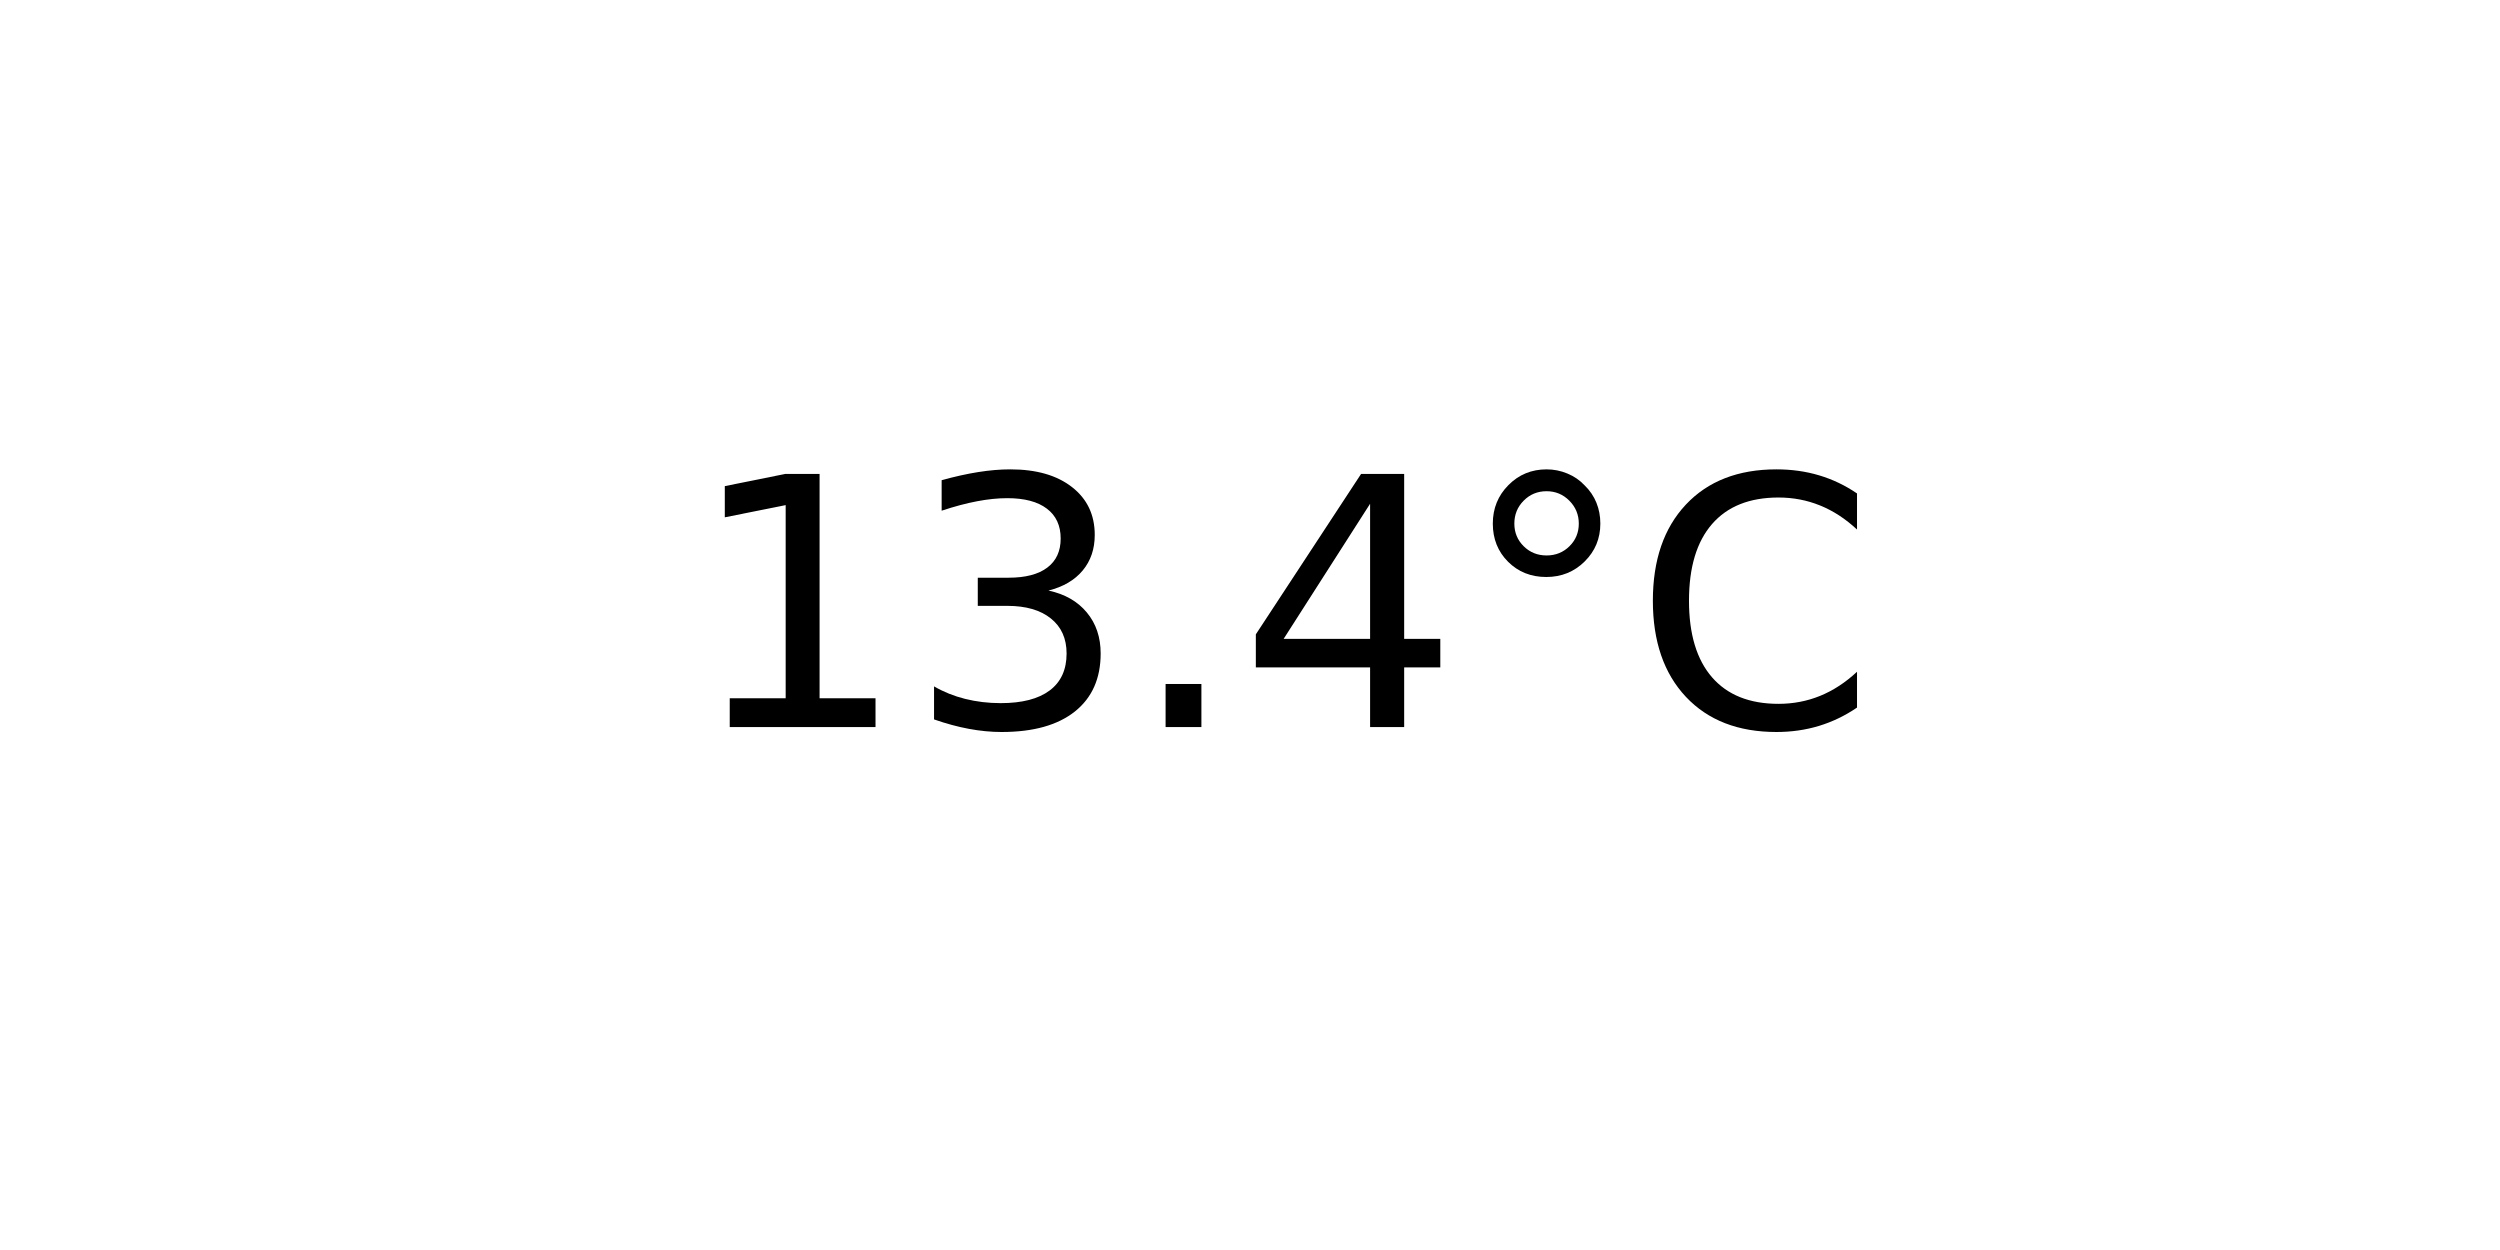
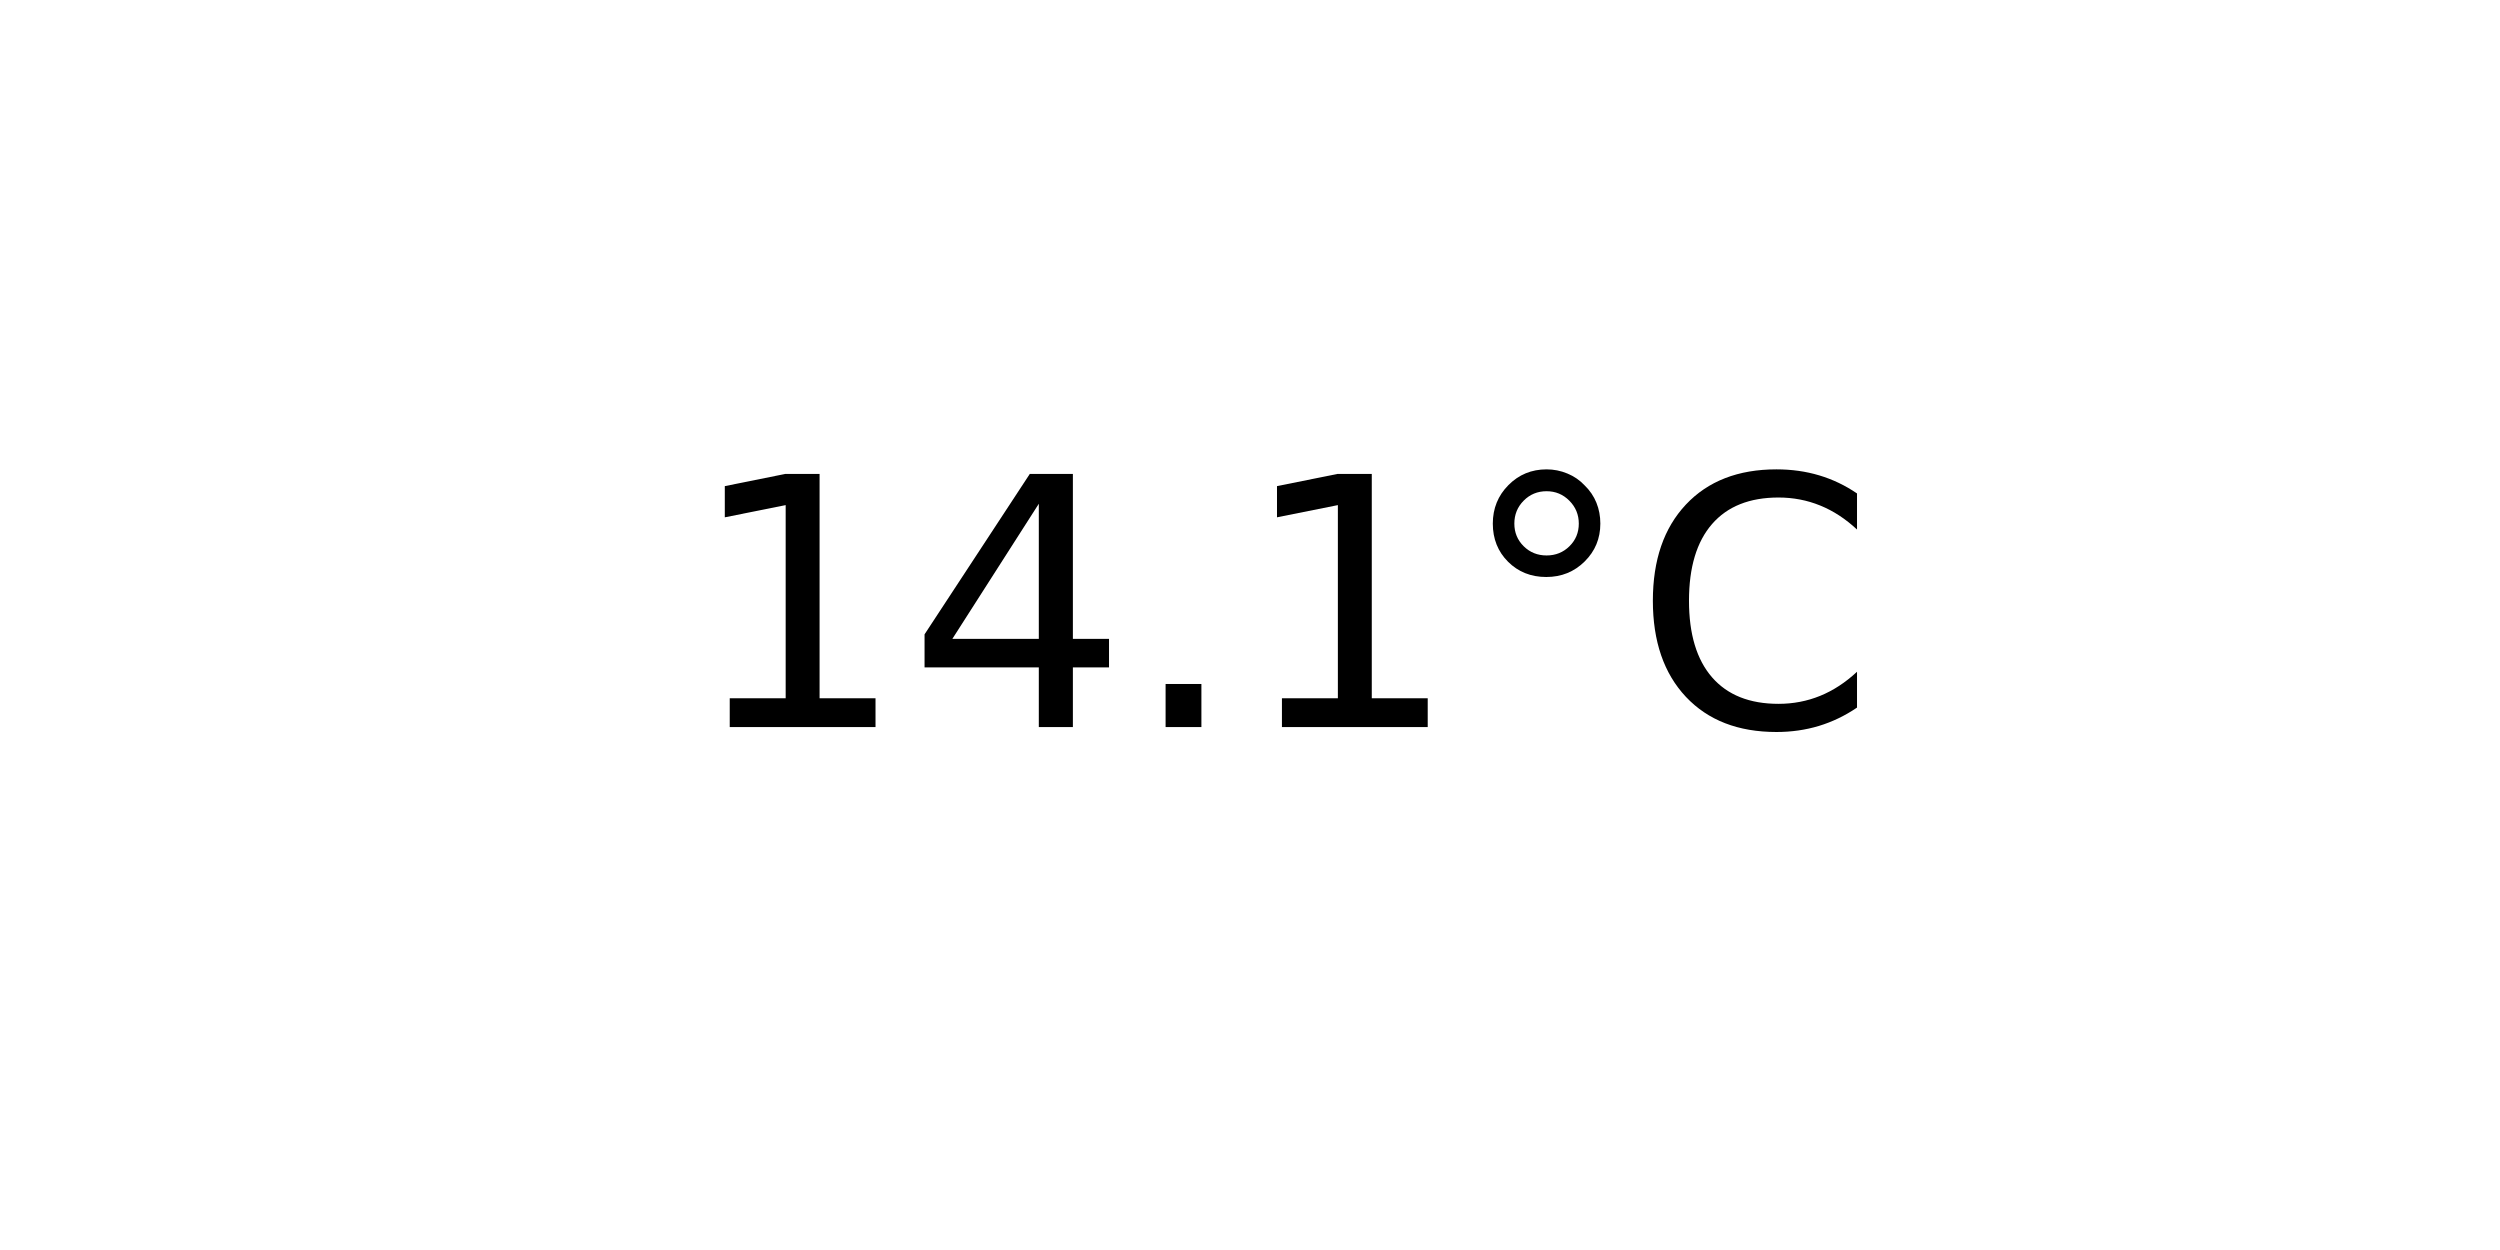
<svg xmlns="http://www.w3.org/2000/svg" xmlns:xlink="http://www.w3.org/1999/xlink" width="72pt" height="36pt" viewBox="0 0 72 36" version="1.1">
  <defs>
    <style type="text/css">*{stroke-linejoin: round; stroke-linecap: butt}</style>
  </defs>
  <g id="figure_1">
    <g id="axes_1">
      <g id="text_1">
        <g transform="translate(19.77578 20.93937) scale(0.1 -0.1)">
          <defs>
            <path id="DejaVuSans-31" d="M 794 531  L 1825 531  L 1825 4091  L 703 3866  L 703 4441  L 1819 4666  L 2450 4666  L 2450 531  L 3481 531  L 3481 0  L 794 0  L 794 531  z " transform="scale(0.015625)" />
-             <path id="DejaVuSans-33" d="M 2597 2516  Q 3050 2419 3304 2112  Q 3559 1806 3559 1356  Q 3559 666 3084 287  Q 2609 -91 1734 -91  Q 1441 -91 1130 -33  Q 819 25 488 141  L 488 750  Q 750 597 1062 519  Q 1375 441 1716 441  Q 2309 441 2620 675  Q 2931 909 2931 1356  Q 2931 1769 2642 2001  Q 2353 2234 1838 2234  L 1294 2234  L 1294 2753  L 1863 2753  Q 2328 2753 2575 2939  Q 2822 3125 2822 3475  Q 2822 3834 2567 4026  Q 2313 4219 1838 4219  Q 1578 4219 1281 4162  Q 984 4106 628 3988  L 628 4550  Q 988 4650 1302 4700  Q 1616 4750 1894 4750  Q 2613 4750 3031 4423  Q 3450 4097 3450 3541  Q 3450 3153 3228 2886  Q 3006 2619 2597 2516  z " transform="scale(0.015625)" />
+             <path id="DejaVuSans-34" d="M 2419 4116  L 825 1625  L 2419 1625  L 2419 4116  z M 2253 4666  L 3047 4666  L 3047 1625  L 3713 1625  L 3713 1100  L 3047 1100  L 3047 0  L 2419 0  L 2419 1100  L 313 1100  L 313 1709  L 2253 4666  z " transform="scale(0.015625)" />
            <path id="DejaVuSans-2e" d="M 684 794  L 1344 794  L 1344 0  L 684 0  L 684 794  z " transform="scale(0.015625)" />
-             <path id="DejaVuSans-34" d="M 2419 4116  L 825 1625  L 2419 1625  L 2419 4116  z M 2253 4666  L 3047 4666  L 3047 1625  L 3713 1625  L 3713 1100  L 3047 1100  L 3047 0  L 2419 0  L 2419 1100  L 313 1100  L 313 1709  L 2253 4666  z " transform="scale(0.015625)" />
            <path id="DejaVuSans-b0" d="M 1600 4347  Q 1350 4347 1178 4173  Q 1006 4000 1006 3750  Q 1006 3503 1178 3333  Q 1350 3163 1600 3163  Q 1850 3163 2022 3333  Q 2194 3503 2194 3750  Q 2194 3997 2020 4172  Q 1847 4347 1600 4347  z M 1600 4750  Q 1800 4750 1984 4673  Q 2169 4597 2303 4453  Q 2447 4313 2519 4134  Q 2591 3956 2591 3750  Q 2591 3338 2302 3052  Q 2013 2766 1594 2766  Q 1172 2766 890 3047  Q 609 3328 609 3750  Q 609 4169 896 4459  Q 1184 4750 1600 4750  z " transform="scale(0.015625)" />
            <path id="DejaVuSans-43" d="M 4122 4306  L 4122 3641  Q 3803 3938 3442 4084  Q 3081 4231 2675 4231  Q 1875 4231 1450 3742  Q 1025 3253 1025 2328  Q 1025 1406 1450 917  Q 1875 428 2675 428  Q 3081 428 3442 575  Q 3803 722 4122 1019  L 4122 359  Q 3791 134 3420 21  Q 3050 -91 2638 -91  Q 1578 -91 968 557  Q 359 1206 359 2328  Q 359 3453 968 4101  Q 1578 4750 2638 4750  Q 3056 4750 3426 4639  Q 3797 4528 4122 4306  z " transform="scale(0.015625)" />
          </defs>
          <use xlink:href="#DejaVuSans-31" />
-           <use xlink:href="#DejaVuSans-33" x="63.623" />
+           <use xlink:href="#DejaVuSans-34" x="63.623" />
          <use xlink:href="#DejaVuSans-2e" x="127.246" />
-           <use xlink:href="#DejaVuSans-34" x="159.033" />
+           <use xlink:href="#DejaVuSans-31" x="159.033" />
          <use xlink:href="#DejaVuSans-b0" x="222.656" />
          <use xlink:href="#DejaVuSans-43" x="272.656" />
        </g>
      </g>
    </g>
  </g>
</svg>
